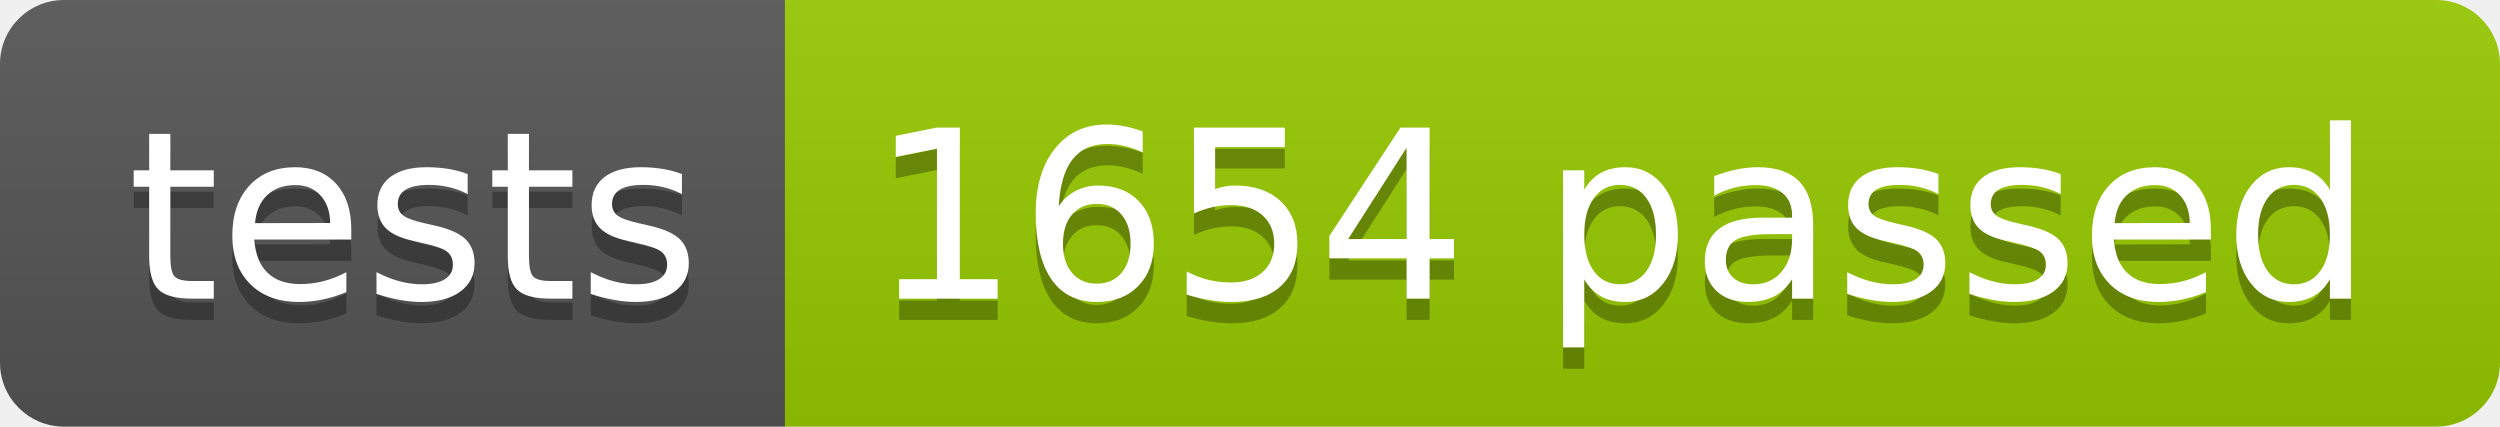
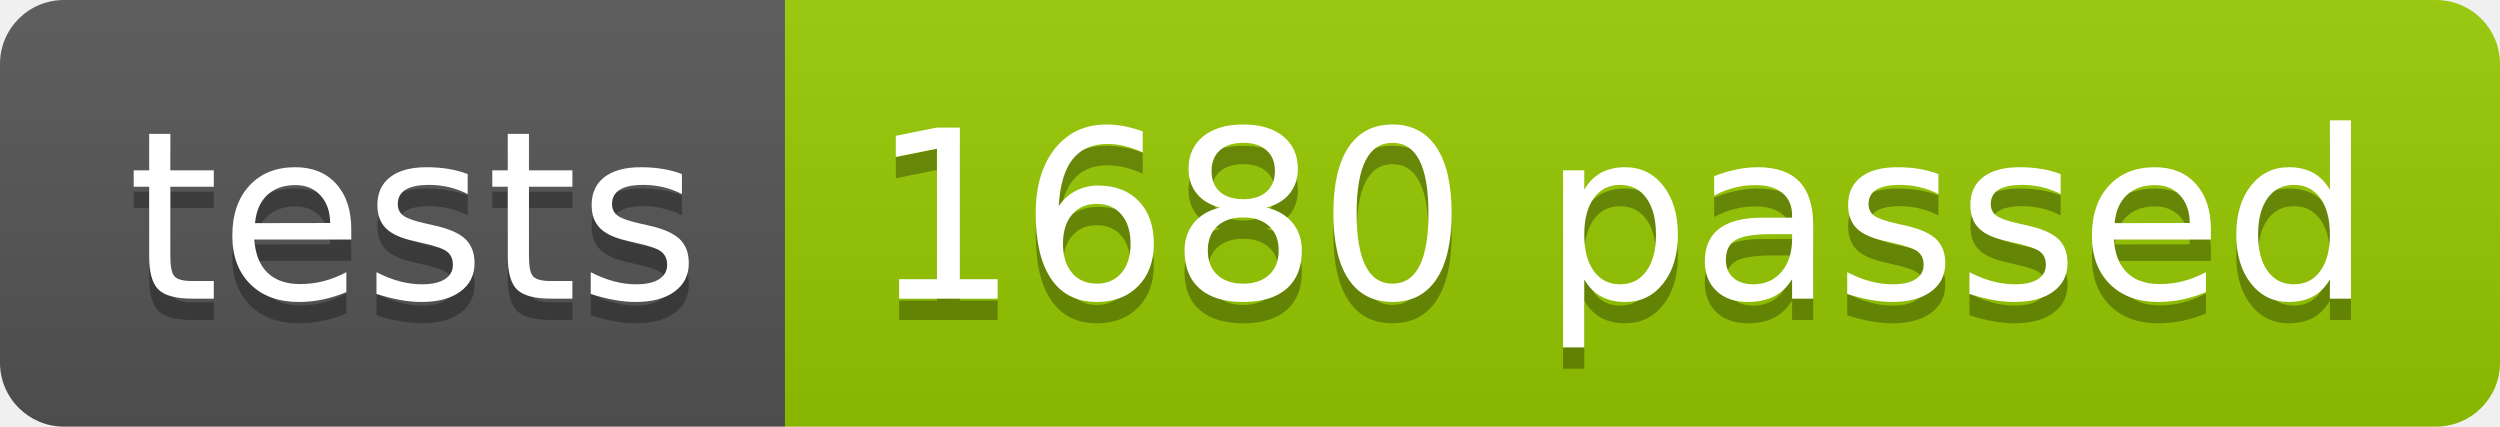
<svg xmlns="http://www.w3.org/2000/svg" width="117.2" height="20">
  <linearGradient id="smooth" x2="0" y2="100%">
    <stop offset="0" stop-color="#bbb" stop-opacity=".1" />
    <stop offset="1" stop-opacity=".1" />
  </linearGradient>
  <clipPath id="round">
    <rect width="117.2" height="20" rx="3" fill="#fff" />
  </clipPath>
  <g clip-path="url(#round)">
    <rect width="36.8" height="20" fill="#555" />
    <rect x="36.8" width="80.4" height="20" fill="#97CA00" />
    <rect width="117.2" height="20" fill="url(#smooth)" />
  </g>
  <g fill="#fff" text-anchor="middle" font-family="DejaVu Sans,Verdana,Geneva,sans-serif" font-size="110">
    <text x="194.0" y="150" fill="#010101" fill-opacity=".3" transform="scale(0.1)" textLength="268.0" lengthAdjust="spacing">tests</text>
    <text x="194.0" y="140" transform="scale(0.1)" textLength="268.0" lengthAdjust="spacing">tests</text>
-     <text x="760.0" y="150" fill="#010101" fill-opacity=".3" transform="scale(0.1)" textLength="704.0" lengthAdjust="spacing">1654 passed</text>
-     <text x="760.0" y="140" transform="scale(0.1)" textLength="704.0" lengthAdjust="spacing">1654 passed</text>
+     <text x="760.0" y="150" fill="#010101" fill-opacity=".3" transform="scale(0.1)" textLength="704.0" lengthAdjust="spacing">1680 passed</text>
+     <text x="760.0" y="140" transform="scale(0.1)" textLength="704.0" lengthAdjust="spacing">1680 passed</text>
  </g>
</svg>
